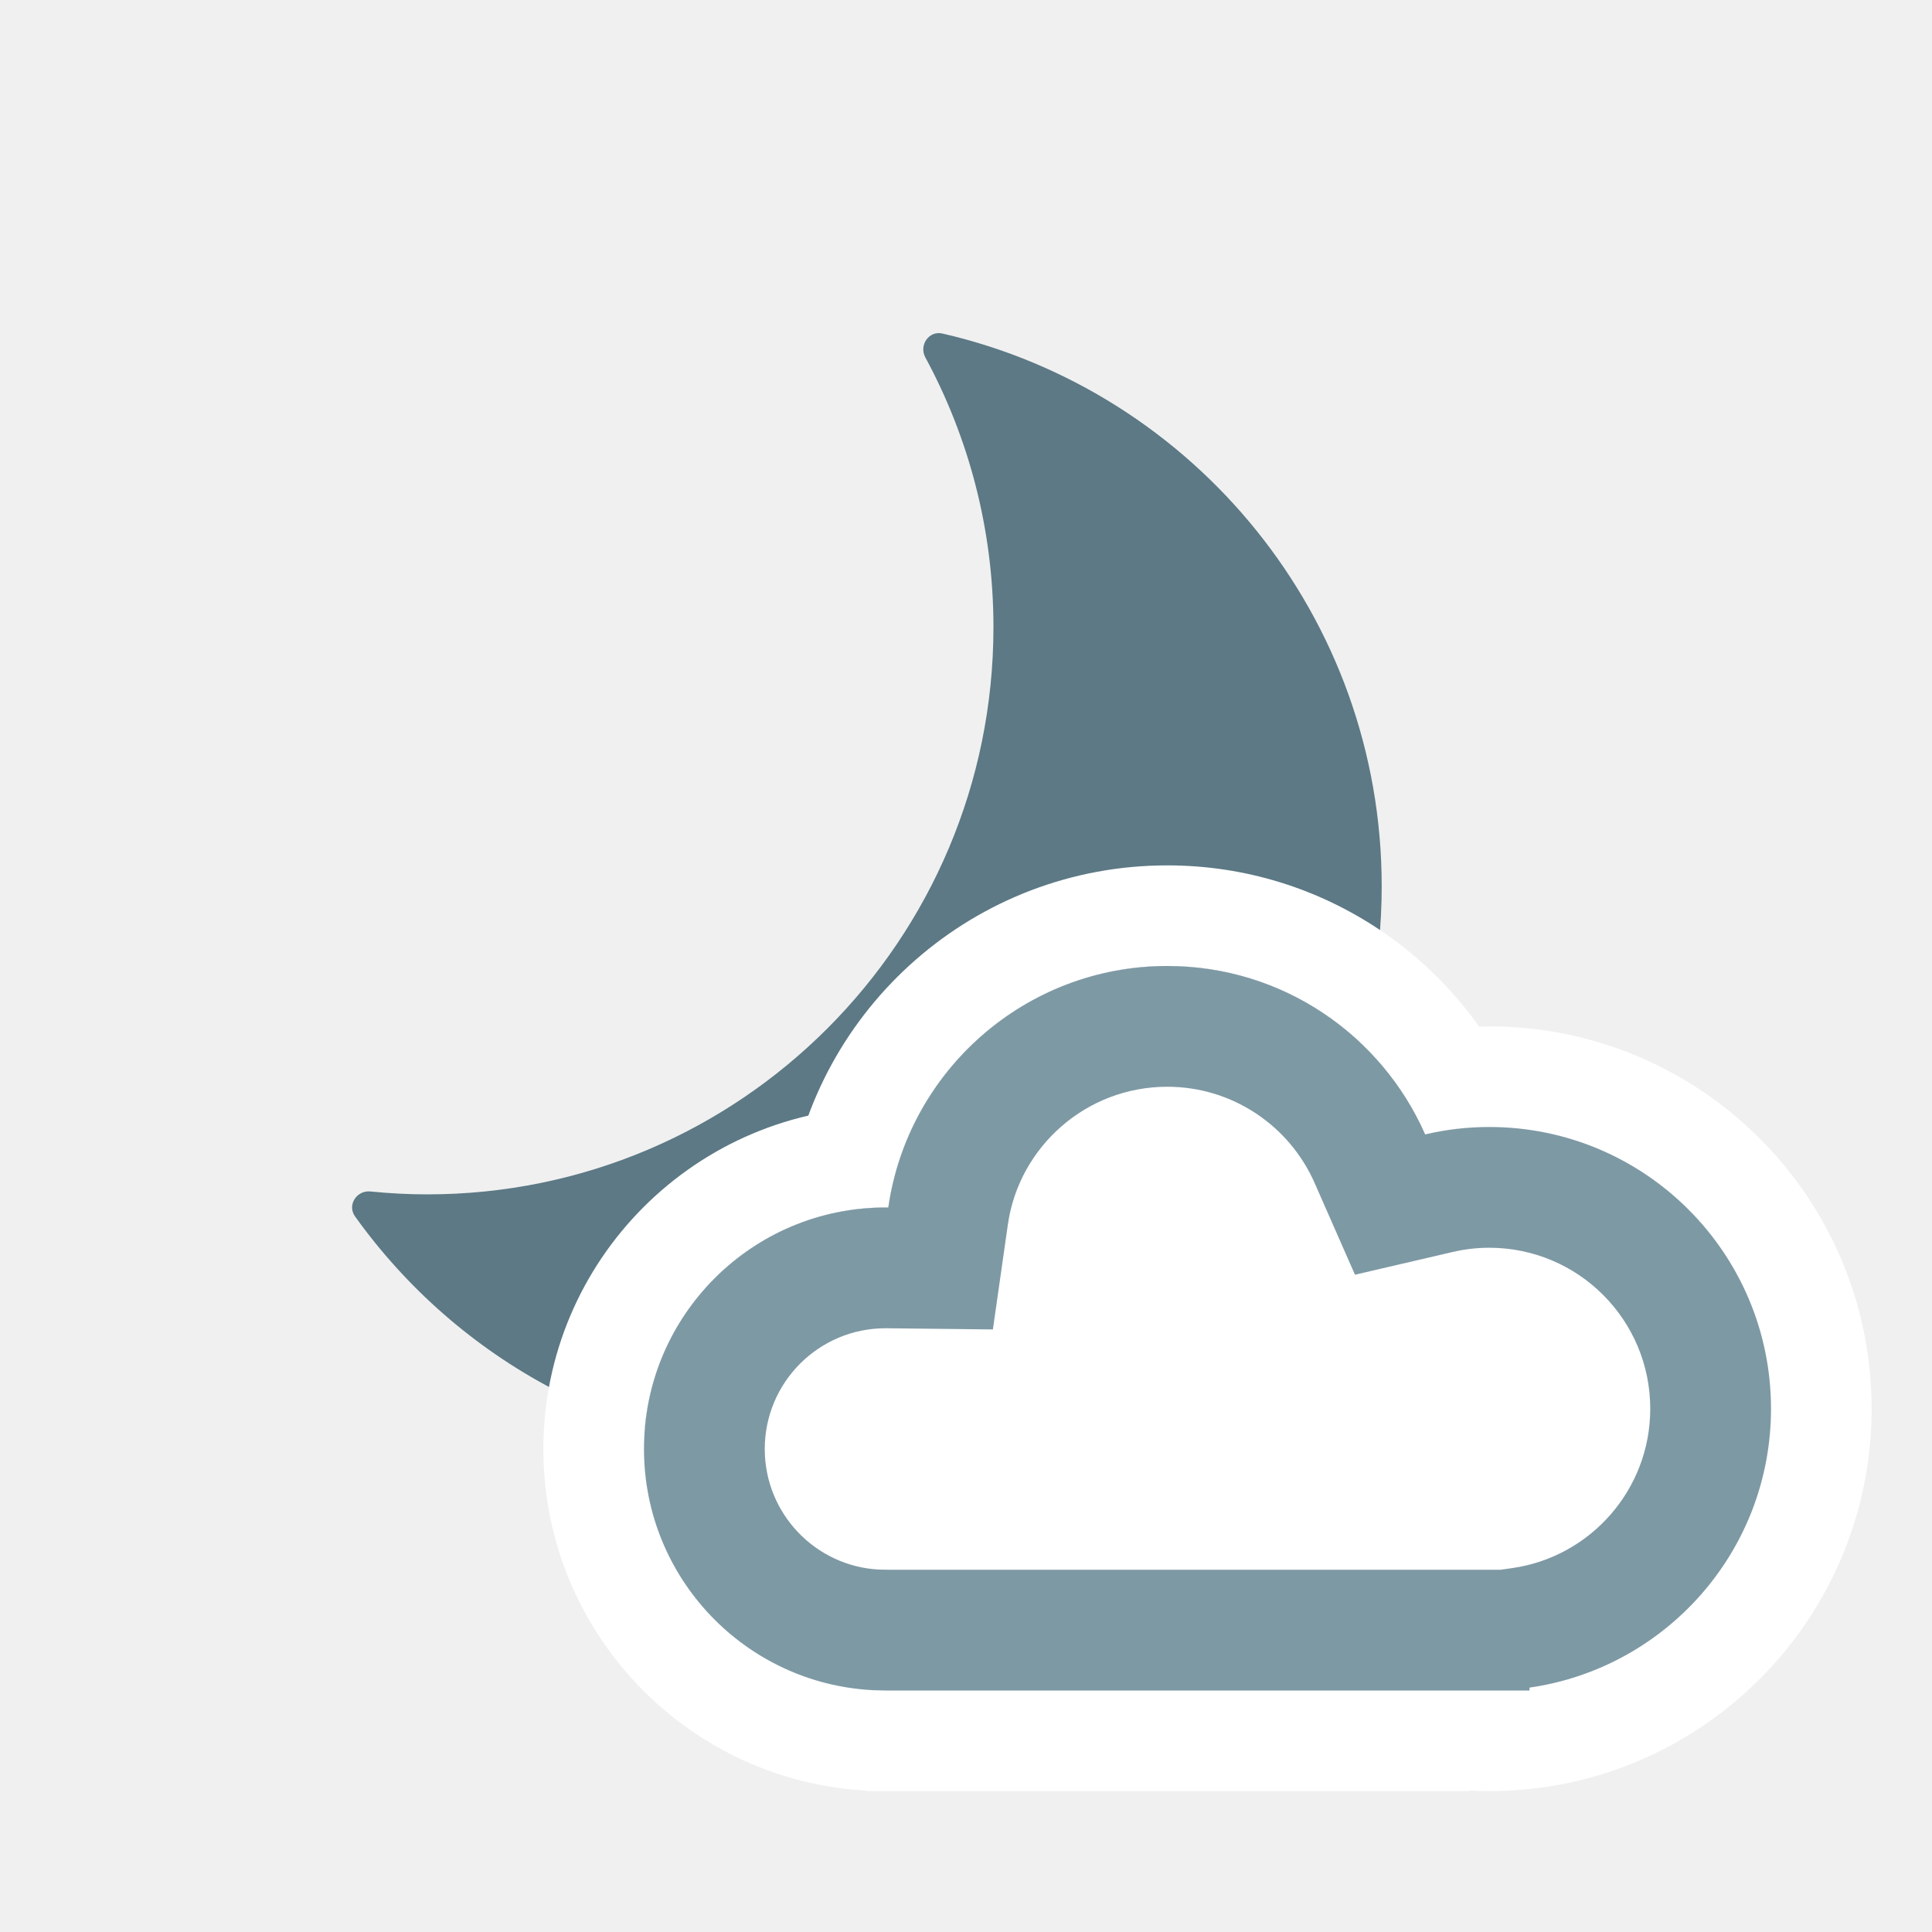
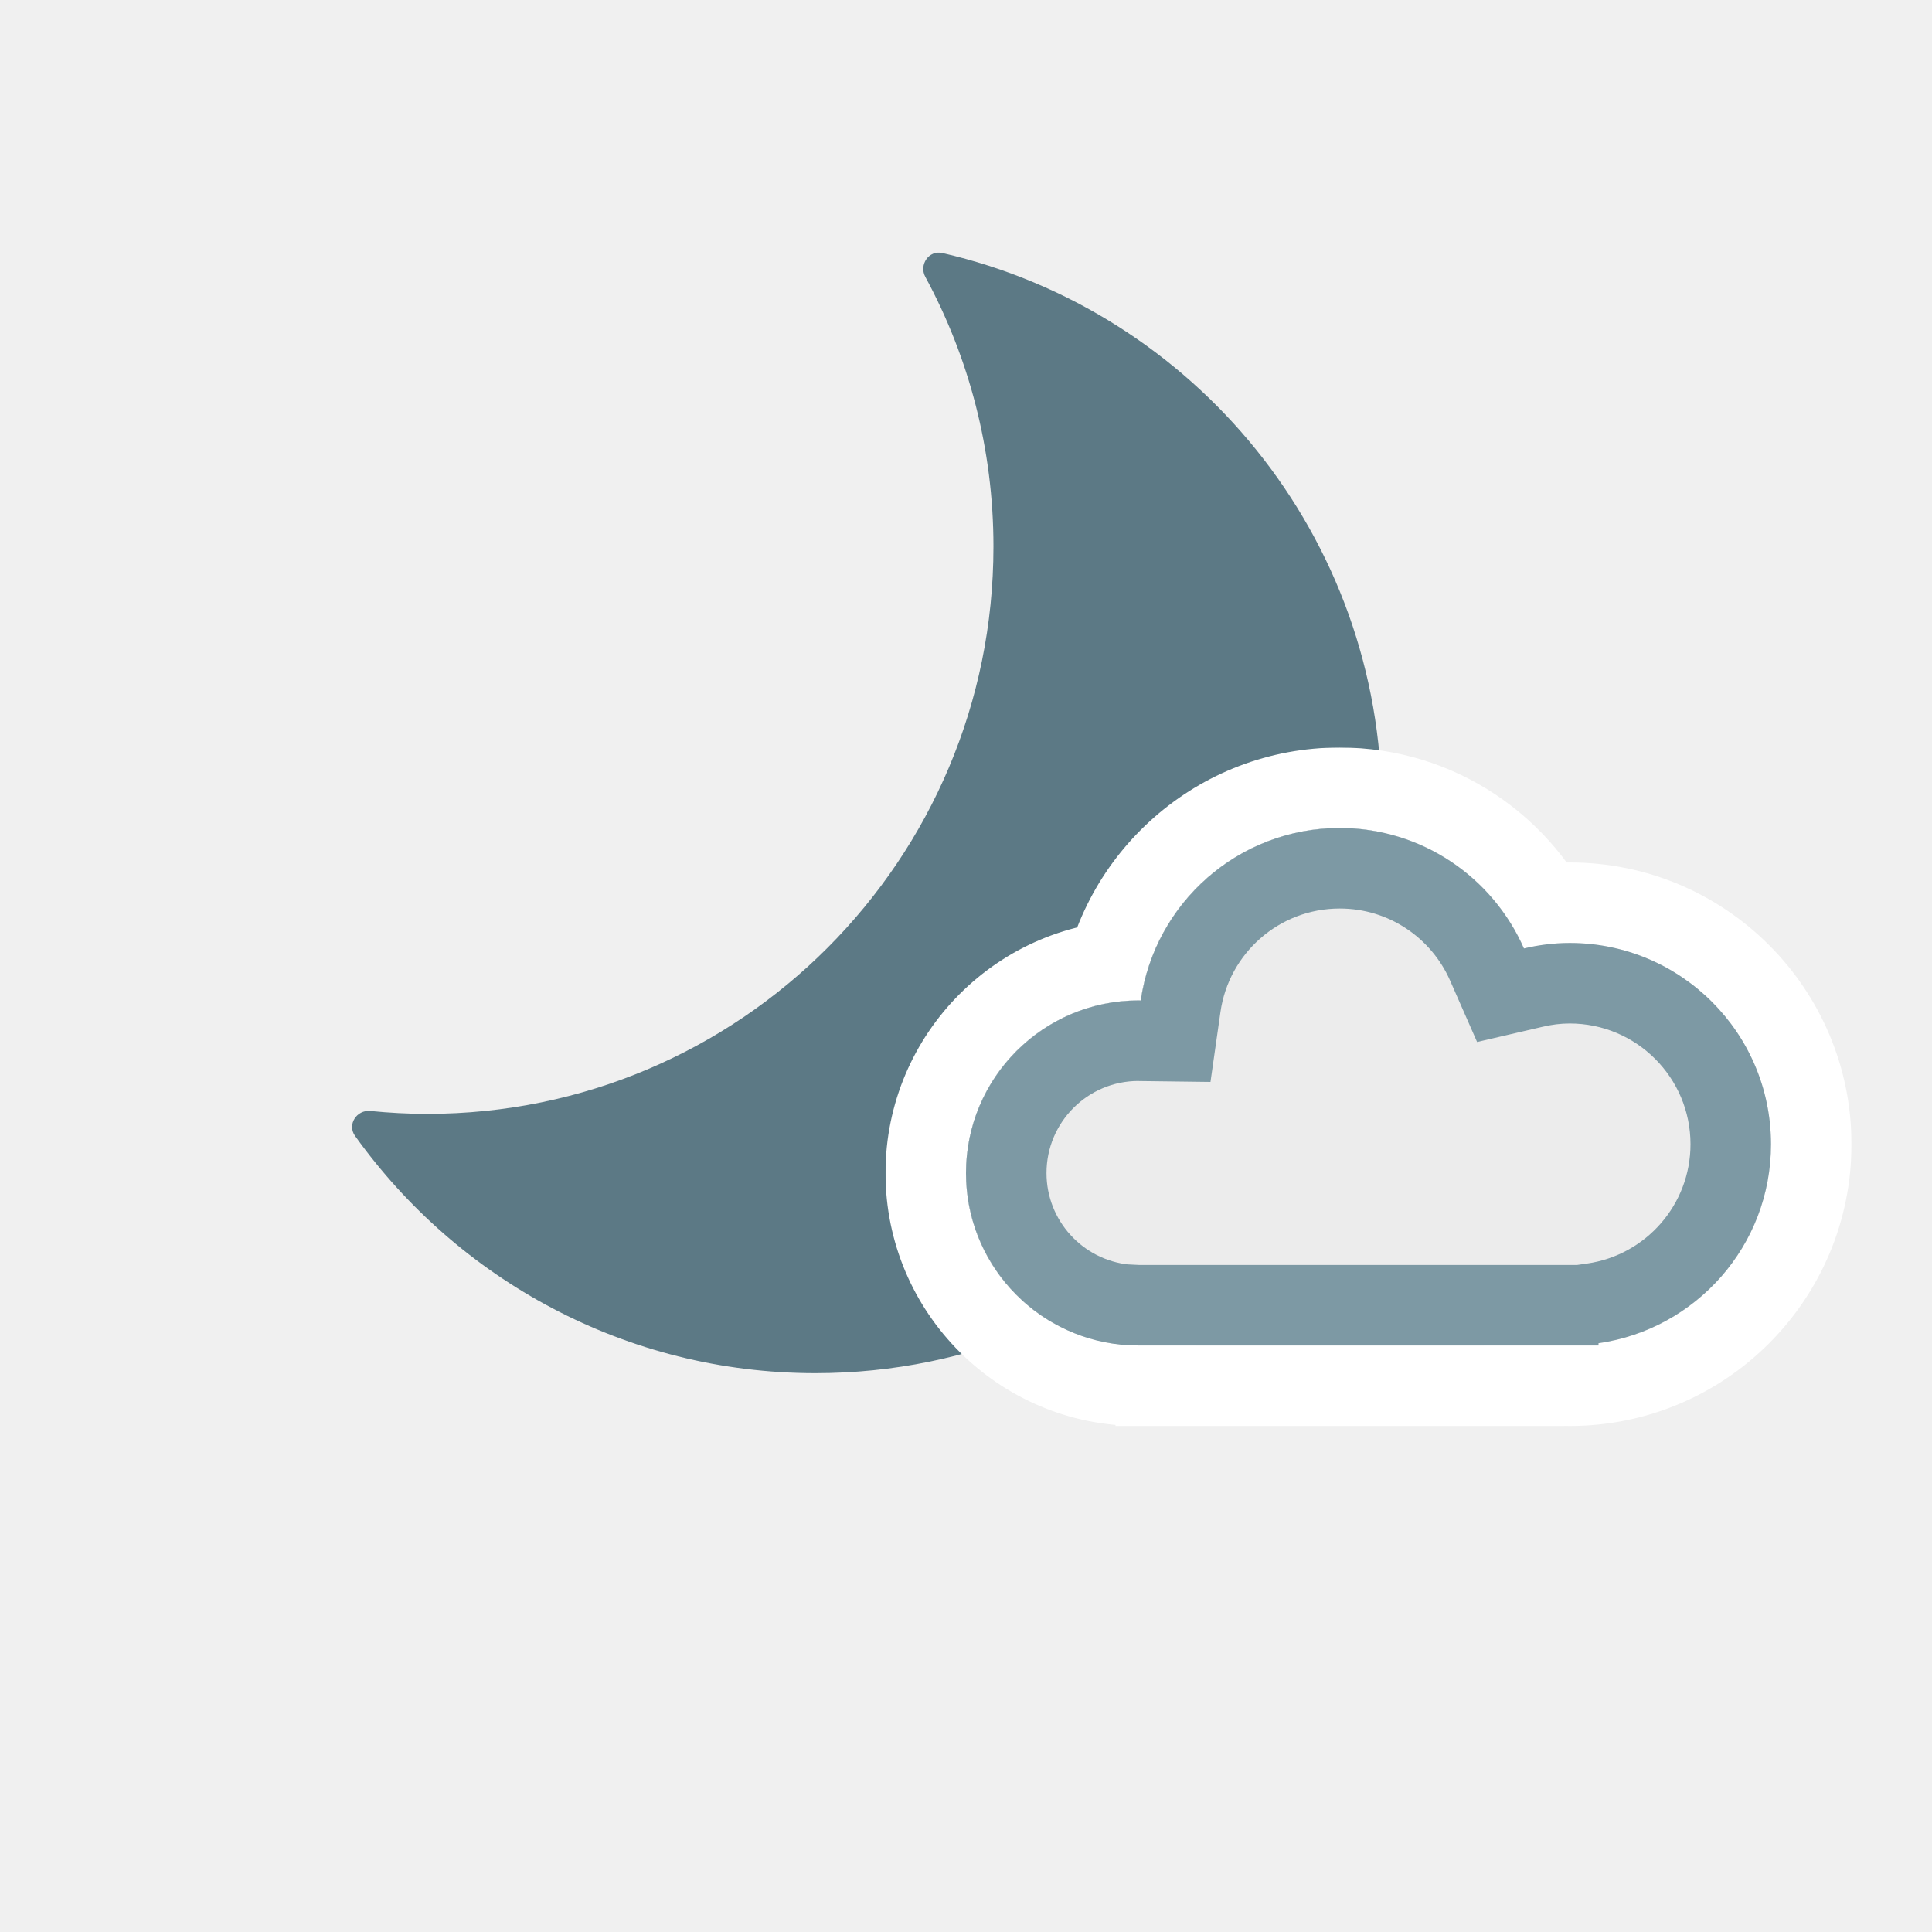
<svg xmlns="http://www.w3.org/2000/svg" width="24" height="24" viewBox="0 0 24 24" fill="none">
-   <path d="M11.495 4.44C11.413 4.289 11.539 4.105 11.706 4.143C14.832 4.86 17.164 7.662 17.164 11.011C17.164 14.903 14.015 18.058 10.13 18.058C7.772 18.058 5.686 16.894 4.41 15.11C4.31 14.97 4.431 14.783 4.602 14.801C4.834 14.824 5.069 14.837 5.307 14.837C9.192 14.837 12.341 11.682 12.341 7.79C12.341 6.577 12.034 5.436 11.495 4.44Z" fill="#5C7985" />
-   <mask id="path-2-outside-1_2550_10869" maskUnits="userSpaceOnUse" x="6" y="10" width="18" height="13" fill="black">
-     <rect fill="white" x="6" y="10" width="18" height="13" />
-     <path d="M14.5 12C15.932 12 17.162 12.86 17.704 14.092C17.96 14.032 18.226 14 18.5 14C20.433 14 22 15.567 22 17.5C22 19.433 20.433 21 18.5 21C17.963 21 17.455 20.879 17 20.663V21H12V20.825C11.687 20.936 11.351 21 11 21C9.343 21 8 19.657 8 18C8 16.343 9.343 15 11 15C11.012 15 11.024 15 11.035 15C11.278 13.304 12.737 12 14.5 12ZM15.295 18.907C15.039 18.967 14.774 19 14.5 19C14.277 19 14.059 18.977 13.848 18.938C13.841 18.959 13.833 18.979 13.825 19H15.337C15.322 18.969 15.309 18.938 15.295 18.907Z" />
+   <path d="M11.495 3.44C11.413 3.289 11.539 3.105 11.706 3.143C14.832 3.86 17.164 6.662 17.164 10.011C17.164 13.903 14.015 17.058 10.13 17.058C7.772 17.058 5.686 15.894 4.41 14.11C4.31 13.97 4.431 13.783 4.602 13.801C4.834 13.824 5.069 13.837 5.307 13.837C9.192 13.837 12.341 10.682 12.341 6.79C12.341 5.577 12.034 4.436 11.495 3.44Z" fill="#5C7985" />
+   <mask id="path-2-outside-1_2558_8083" maskUnits="userSpaceOnUse" x="11" y="9.286" width="12" height="9" fill="black">
+     <rect fill="white" x="11" y="9.286" width="12" height="9" />
+     <path d="M16.643 10.286C17.666 10.286 18.544 10.901 18.931 11.782C19.114 11.739 19.304 11.714 19.5 11.714C20.881 11.714 22 12.834 22 14.214C22 15.595 20.881 16.714 19.5 16.714C19.116 16.714 18.754 16.625 18.429 16.47V16.714H14.857V16.588C14.634 16.668 14.394 16.714 14.143 16.714C12.959 16.714 12 15.755 12 14.572C12 13.388 12.959 12.428 14.143 12.428C14.152 12.428 14.162 12.429 14.171 12.429C14.344 11.218 15.383 10.286 16.643 10.286ZM17.211 15.217C17.028 15.26 16.838 15.286 16.643 15.286C16.483 15.286 16.328 15.269 16.177 15.241C16.172 15.256 16.166 15.271 16.16 15.286H17.244C17.233 15.263 17.221 15.241 17.211 15.217Z" />
  </mask>
-   <path d="M14.5 12C15.932 12 17.162 12.86 17.704 14.092C17.96 14.032 18.226 14 18.5 14C20.433 14 22 15.567 22 17.5C22 19.433 20.433 21 18.5 21C17.963 21 17.455 20.879 17 20.663V21H12V20.825C11.687 20.936 11.351 21 11 21C9.343 21 8 19.657 8 18C8 16.343 9.343 15 11 15C11.012 15 11.024 15 11.035 15C11.278 13.304 12.737 12 14.5 12ZM15.295 18.907C15.039 18.967 14.774 19 14.5 19C14.277 19 14.059 18.977 13.848 18.938C13.841 18.959 13.833 18.979 13.825 19H15.337C15.322 18.969 15.309 18.938 15.295 18.907Z" fill="white" />
-   <path d="M17.704 14.092L16.56 14.595L16.978 15.544L17.987 15.309L17.704 14.092ZM17 20.663L17.536 19.534L15.75 18.685V20.663H17ZM17 21V22.25H18.25V21H17ZM12 21H10.75V22.25H12V21ZM12 20.825H13.25V19.057L11.583 19.647L12 20.825ZM11.035 15L11.021 16.25L12.117 16.262L12.273 15.177L11.035 15ZM15.295 18.907L16.439 18.404L16.022 17.455L15.012 17.69L15.295 18.907ZM13.848 18.938L14.079 17.709L13.003 17.506L12.66 18.547L13.848 18.938ZM13.825 19L12.647 18.583L12.057 20.25H13.825V19ZM15.337 19V20.25H17.315L16.466 18.464L15.337 19ZM14.5 12V13.25C15.418 13.25 16.21 13.8 16.56 14.595L17.704 14.092L18.848 13.588C18.114 11.92 16.446 10.75 14.5 10.75V12ZM17.704 14.092L17.987 15.309C18.154 15.271 18.325 15.25 18.5 15.25V14V12.75C18.127 12.75 17.766 12.794 17.421 12.874L17.704 14.092ZM18.5 14V15.25C19.743 15.25 20.75 16.257 20.75 17.5H22H23.25C23.25 14.877 21.123 12.75 18.5 12.75V14ZM22 17.5H20.75C20.75 18.743 19.743 19.75 18.5 19.75V21V22.25C21.123 22.25 23.25 20.123 23.25 17.5H22ZM18.5 21V19.75C18.153 19.75 17.827 19.672 17.536 19.534L17 20.663L16.464 21.792C17.082 22.086 17.774 22.25 18.5 22.25V21ZM17 20.663H15.75V21H17H18.25V20.663H17ZM17 21V19.75H12V21V22.25H17V21ZM12 21H13.25V20.825H12H10.75V21H12ZM12 20.825L11.583 19.647C11.393 19.714 11.198 19.75 11 19.75V21V22.25C11.505 22.25 11.981 22.158 12.417 22.004L12 20.825ZM11 21V19.75C10.034 19.75 9.25 18.966 9.25 18H8H6.75C6.75 20.347 8.653 22.25 11 22.25V21ZM8 18H9.25C9.25 17.034 10.034 16.25 11 16.25V15V13.75C8.653 13.75 6.75 15.653 6.75 18H8ZM11 15V16.25C11.005 16.25 11.01 16.25 11.013 16.25C11.018 16.25 11.019 16.25 11.021 16.25C11.025 16.25 11.024 16.25 11.021 16.25L11.035 15L11.05 13.75C11.035 13.75 11.022 13.75 11.014 13.75C11.003 13.75 11.004 13.75 11 13.75V15ZM11.035 15L12.273 15.177C12.428 14.088 13.367 13.25 14.5 13.25V12V10.75C12.106 10.75 10.127 12.52 9.798 14.823L11.035 15ZM15.295 18.907L15.012 17.69C14.842 17.729 14.671 17.75 14.5 17.75V19V20.25C14.876 20.25 15.237 20.204 15.578 20.125L15.295 18.907ZM14.5 19V17.75C14.362 17.75 14.222 17.736 14.079 17.709L13.848 18.938L13.616 20.166C13.897 20.219 14.192 20.25 14.5 20.25V19ZM13.848 18.938L12.66 18.547C12.662 18.541 12.664 18.536 12.664 18.535C12.665 18.533 12.665 18.533 12.664 18.537C12.663 18.538 12.662 18.54 12.661 18.543C12.66 18.546 12.659 18.549 12.658 18.553C12.655 18.56 12.651 18.571 12.647 18.583L13.825 19L15.004 19.417C15.003 19.419 15.003 19.419 15.004 19.416C15.005 19.415 15.005 19.413 15.006 19.41C15.007 19.408 15.008 19.404 15.009 19.401C15.014 19.388 15.024 19.36 15.035 19.328L13.848 18.938ZM13.825 19V20.25H15.337V19V17.75H13.825V19ZM15.337 19L16.466 18.464C16.46 18.451 16.453 18.434 16.439 18.404L15.295 18.907L14.151 19.41C14.165 19.442 14.185 19.488 14.208 19.536L15.337 19Z" fill="white" mask="url(#path-2-outside-1_2550_10869)" />
-   <mask id="path-4-inside-2_2550_10869" fill="white">
-     <path d="M14.5 12C15.932 12 17.162 12.86 17.704 14.092C17.96 14.032 18.226 14 18.5 14C20.433 14 22 15.567 22 17.5C22 19.263 20.696 20.721 19 20.964V21H11L10.846 20.996C9.261 20.916 8 19.605 8 18C8 16.343 9.343 15 11 15C11.012 15 11.024 15 11.035 15C11.278 13.304 12.737 12 14.5 12Z" />
+   <path d="M16.643 10.286C17.666 10.286 18.544 10.901 18.931 11.782C19.114 11.739 19.304 11.714 19.5 11.714C20.881 11.714 22 12.834 22 14.214C22 15.595 20.881 16.714 19.5 16.714C19.116 16.714 18.754 16.625 18.429 16.47V16.714H14.857V16.588C14.634 16.668 14.394 16.714 14.143 16.714C12.959 16.714 12 15.755 12 14.572C12 13.388 12.959 12.428 14.143 12.428C14.152 12.428 14.162 12.429 14.171 12.429C14.344 11.218 15.383 10.286 16.643 10.286ZM17.211 15.217C17.028 15.26 16.838 15.286 16.643 15.286C16.483 15.286 16.328 15.269 16.177 15.241C16.172 15.256 16.166 15.271 16.16 15.286H17.244C17.233 15.263 17.221 15.241 17.211 15.217Z" fill="white" />
+   <path d="M16.643 10.286V9.286H16.642L16.643 10.286ZM18.931 11.782L18.015 12.184L18.349 12.944L19.158 12.756L18.931 11.782ZM22 14.214L23 14.214V14.214H22ZM18.429 16.47L18.858 15.567L17.429 14.887V16.47H18.429ZM18.429 16.714V17.714H19.429V16.714H18.429ZM14.857 16.714H13.857V17.714H14.857V16.714ZM14.857 16.588H15.857V15.173L14.524 15.646L14.857 16.588ZM14.143 16.714L14.143 17.714H14.143V16.714ZM12 14.572H11V14.572L12 14.572ZM14.143 12.428V11.428H14.143L14.143 12.428ZM14.171 12.429L14.158 13.429L15.037 13.44L15.161 12.571L14.171 12.429ZM17.211 15.217L18.127 14.815L17.793 14.055L16.984 14.243L17.211 15.217ZM16.643 15.286L16.642 16.286H16.643V15.286ZM16.177 15.241L16.362 14.258L15.501 14.095L15.227 14.928L16.177 15.241ZM16.16 15.286L15.217 14.952L14.745 16.286H16.16V15.286ZM17.244 15.286V16.286H18.827L18.147 14.856L17.244 15.286ZM16.643 10.286V11.286C17.254 11.286 17.782 11.652 18.015 12.184L18.931 11.782L19.846 11.379C19.306 10.15 18.078 9.286 16.643 9.286V10.286ZM18.931 11.782L19.158 12.756C19.274 12.728 19.388 12.714 19.5 12.714V11.714V10.714C19.22 10.714 18.953 10.75 18.704 10.808L18.931 11.782ZM19.5 11.714V12.714C20.328 12.714 21 13.386 21 14.214H22H23C23 12.281 21.433 10.714 19.5 10.714V11.714ZM22 14.214L21 14.214C21 15.043 20.328 15.714 19.5 15.714V16.714V17.714C21.433 17.714 23 16.147 23 14.214L22 14.214ZM19.5 16.714V15.714C19.274 15.714 19.058 15.662 18.858 15.567L18.429 16.47L17.999 17.373C18.45 17.588 18.959 17.714 19.5 17.714V16.714ZM18.429 16.47H17.429V16.714H18.429H19.429V16.47H18.429ZM18.429 16.714V15.714H14.857V16.714V17.714H18.429V16.714ZM14.857 16.714H15.857V16.588H14.857H13.857V16.714H14.857ZM14.857 16.588L14.524 15.646C14.396 15.691 14.268 15.714 14.143 15.714V16.714V17.714C14.519 17.714 14.872 17.644 15.191 17.531L14.857 16.588ZM14.143 16.714L14.143 15.714C13.512 15.714 13 15.203 13 14.572L12 14.572L11 14.572C11 16.307 12.407 17.714 14.143 17.714L14.143 16.714ZM12 14.572H13C13 13.94 13.512 13.428 14.143 13.428L14.143 12.428L14.143 11.428C12.406 11.428 11 12.837 11 14.572H12ZM14.143 12.428V13.428C14.13 13.428 14.12 13.428 14.115 13.428C14.11 13.428 14.107 13.427 14.108 13.428C14.109 13.428 14.111 13.428 14.113 13.428C14.115 13.428 14.119 13.428 14.123 13.428C14.131 13.428 14.143 13.429 14.158 13.429L14.171 12.429L14.184 11.429C14.194 11.429 14.202 11.43 14.205 11.43C14.207 11.43 14.21 11.43 14.205 11.43C14.202 11.43 14.194 11.429 14.184 11.429C14.174 11.429 14.16 11.428 14.143 11.428V12.428ZM14.171 12.429L15.161 12.571C15.265 11.843 15.889 11.286 16.643 11.286L16.643 10.286L16.642 9.286C14.877 9.286 13.423 10.592 13.181 12.288L14.171 12.429ZM17.211 15.217L16.984 14.243C16.863 14.271 16.75 14.286 16.643 14.286V15.286V16.286C16.927 16.286 17.193 16.248 17.438 16.191L17.211 15.217ZM16.643 15.286L16.643 14.286C16.552 14.286 16.459 14.276 16.362 14.258L16.177 15.241L15.991 16.223C16.197 16.262 16.414 16.286 16.642 16.286L16.643 15.286ZM16.177 15.241L15.227 14.928C15.23 14.919 15.233 14.912 15.234 14.908C15.235 14.904 15.236 14.902 15.235 14.905C15.234 14.907 15.234 14.907 15.233 14.91C15.232 14.912 15.231 14.916 15.229 14.919C15.226 14.927 15.222 14.938 15.217 14.952L16.16 15.286L17.103 15.619C17.101 15.625 17.099 15.629 17.099 15.629C17.099 15.629 17.099 15.629 17.1 15.628C17.1 15.627 17.102 15.623 17.102 15.622C17.105 15.613 17.116 15.586 17.127 15.553L16.177 15.241ZM16.16 15.286V16.286H17.244V15.286V14.286H16.16V15.286ZM17.244 15.286L18.147 14.856C18.141 14.842 18.135 14.831 18.131 14.822C18.128 14.818 18.127 14.814 18.125 14.811C18.123 14.808 18.123 14.806 18.122 14.804C18.12 14.8 18.12 14.8 18.12 14.802C18.121 14.804 18.124 14.808 18.127 14.815L17.211 15.217L16.295 15.619C16.311 15.655 16.326 15.685 16.333 15.699C16.335 15.703 16.337 15.707 16.338 15.709C16.339 15.712 16.34 15.713 16.341 15.715C16.343 15.718 16.342 15.717 16.341 15.715L17.244 15.286Z" fill="white" mask="url(#path-2-outside-1_2558_8083)" />
+   <mask id="path-4-inside-2_2558_8083" fill="white">
+     <path d="M16.643 10.286C17.666 10.286 18.544 10.901 18.931 11.782C19.114 11.739 19.304 11.714 19.5 11.714C20.881 11.714 22 12.834 22 14.214C22 15.473 21.069 16.512 19.857 16.686V16.714H14.143L13.924 16.704C12.843 16.594 12 15.681 12 14.572C12 13.388 12.959 12.428 14.143 12.428C14.152 12.428 14.162 12.429 14.171 12.429C14.344 11.218 15.383 10.286 16.643 10.286Z" />
  </mask>
-   <path d="M14.5 12C15.932 12 17.162 12.86 17.704 14.092C17.96 14.032 18.226 14 18.5 14C20.433 14 22 15.567 22 17.5C22 19.263 20.696 20.721 19 20.964V21H11L10.846 20.996C9.261 20.916 8 19.605 8 18C8 16.343 9.343 15 11 15C11.012 15 11.024 15 11.035 15C11.278 13.304 12.737 12 14.5 12Z" fill="white" />
-   <path d="M17.704 14.092L16.331 14.696L16.832 15.835L18.044 15.553L17.704 14.092ZM19 20.964L18.788 19.479L17.5 19.663V20.964H19ZM19 21V22.5H20.5V21H19ZM11 21L10.962 22.5L10.981 22.5H11V21ZM10.846 20.996L10.77 22.494L10.789 22.495L10.808 22.496L10.846 20.996ZM11 15L11 13.5H11V15ZM11.035 15L11.018 16.5L12.334 16.515L12.52 15.212L11.035 15ZM14.5 12V13.5C15.315 13.5 16.02 13.989 16.331 14.696L17.704 14.092L19.077 13.488C18.304 11.732 16.549 10.5 14.5 10.5V12ZM17.704 14.092L18.044 15.553C18.192 15.518 18.345 15.5 18.5 15.5V14V12.5C18.108 12.5 17.727 12.546 17.364 12.631L17.704 14.092ZM18.5 14V15.5C19.605 15.5 20.5 16.395 20.5 17.5H22H23.5C23.5 14.739 21.261 12.5 18.5 12.5V14ZM22 17.5H20.5C20.5 18.506 19.756 19.34 18.788 19.479L19 20.964L19.212 22.449C21.636 22.102 23.5 20.021 23.5 17.5H22ZM19 20.964H17.5V21H19H20.5V20.964H19ZM19 21V19.5H11V21V22.5H19V21ZM11 21L11.038 19.5L10.884 19.497L10.846 20.996L10.808 22.496L10.962 22.5L11 21ZM10.846 20.996L10.922 19.498C10.13 19.458 9.5 18.802 9.5 18H8H6.5C6.5 20.408 8.391 22.374 10.77 22.494L10.846 20.996ZM8 18H9.5C9.5 17.172 10.172 16.5 11 16.5V15V13.5C8.515 13.5 6.5 15.515 6.5 18H8ZM11 15L11 16.5C11.006 16.5 11.011 16.5 11.014 16.5C11.016 16.5 11.018 16.5 11.019 16.5C11.02 16.5 11.021 16.5 11.022 16.5C11.026 16.5 11.023 16.5 11.018 16.5L11.035 15L11.052 13.5C11.036 13.5 11.021 13.5 11.013 13.5C11.001 13.5 11.003 13.5 11 13.5L11 15ZM11.035 15L12.52 15.212C12.658 14.245 13.493 13.5 14.5 13.5V12V10.5C11.98 10.5 9.897 12.363 9.55 14.788L11.035 15Z" fill="#7D99A4" mask="url(#path-4-inside-2_2550_10869)" />
+   <path d="M16.643 10.286C17.666 10.286 18.544 10.901 18.931 11.782C19.114 11.739 19.304 11.714 19.5 11.714C20.881 11.714 22 12.834 22 14.214C22 15.473 21.069 16.512 19.857 16.686V16.714H14.143L13.924 16.704C12.843 16.594 12 15.681 12 14.572C12 13.388 12.959 12.428 14.143 12.428C14.152 12.428 14.162 12.429 14.171 12.429C14.344 11.218 15.383 10.286 16.643 10.286Z" fill="#ECECEC" />
+   <path d="M16.643 10.286V9.286H16.642L16.643 10.286ZM18.931 11.782L18.015 12.184L18.349 12.944L19.158 12.756L18.931 11.782ZM22 14.214L23 14.214V14.214H22ZM19.857 16.686L19.716 15.696L18.857 15.819V16.686H19.857ZM19.857 16.714V17.714H20.857V16.714H19.857ZM14.143 16.714L14.094 17.713L14.118 17.714H14.143V16.714ZM13.924 16.704L13.823 17.698L13.849 17.701L13.875 17.702L13.924 16.704ZM12 14.572H11V14.572L12 14.572ZM14.143 12.428V11.428H14.143L14.143 12.428ZM14.171 12.429L14.158 13.429L15.037 13.44L15.161 12.571L14.171 12.429ZM16.643 10.286V11.286C17.254 11.286 17.782 11.652 18.015 12.184L18.931 11.782L19.846 11.379C19.306 10.15 18.078 9.286 16.643 9.286V10.286ZM18.931 11.782L19.158 12.756C19.274 12.728 19.388 12.714 19.5 12.714V11.714V10.714C19.22 10.714 18.953 10.75 18.704 10.808L18.931 11.782ZM19.5 11.714V12.714C20.328 12.714 21 13.386 21 14.214H22H23C23 12.281 21.433 10.714 19.5 10.714V11.714ZM22 14.214L21 14.214C21 14.967 20.443 15.592 19.716 15.696L19.857 16.686L19.999 17.676C21.694 17.433 23 15.98 23 14.214L22 14.214ZM19.857 16.686H18.857V16.714H19.857H20.857V16.686H19.857ZM19.857 16.714V15.714H14.143V16.714V17.714H19.857V16.714ZM14.143 16.714L14.192 15.716L13.973 15.705L13.924 16.704L13.875 17.702L14.094 17.713L14.143 16.714ZM13.924 16.704L14.025 15.709C13.45 15.65 13 15.163 13 14.572L12 14.572L11 14.572C11 16.199 12.237 17.538 13.823 17.698L13.924 16.704ZM12 14.572H13C13 13.94 13.512 13.428 14.143 13.428L14.143 12.428L14.143 11.428C12.406 11.428 11 12.837 11 14.572H12ZM14.143 12.428V13.428C14.13 13.428 14.12 13.428 14.115 13.428C14.11 13.428 14.107 13.427 14.108 13.428C14.108 13.428 14.111 13.428 14.113 13.428C14.115 13.428 14.119 13.428 14.123 13.428C14.131 13.428 14.143 13.429 14.158 13.429L14.171 12.429L14.184 11.429C14.194 11.429 14.202 11.43 14.205 11.43C14.207 11.43 14.21 11.43 14.205 11.43C14.202 11.43 14.194 11.429 14.184 11.429C14.174 11.429 14.16 11.428 14.143 11.428V12.428ZM14.171 12.429L15.161 12.571C15.265 11.843 15.889 11.286 16.643 11.286L16.643 10.286L16.642 9.286C14.877 9.286 13.423 10.592 13.181 12.288L14.171 12.429Z" fill="#7D99A4" mask="url(#path-4-inside-2_2558_8083)" />
</svg>
